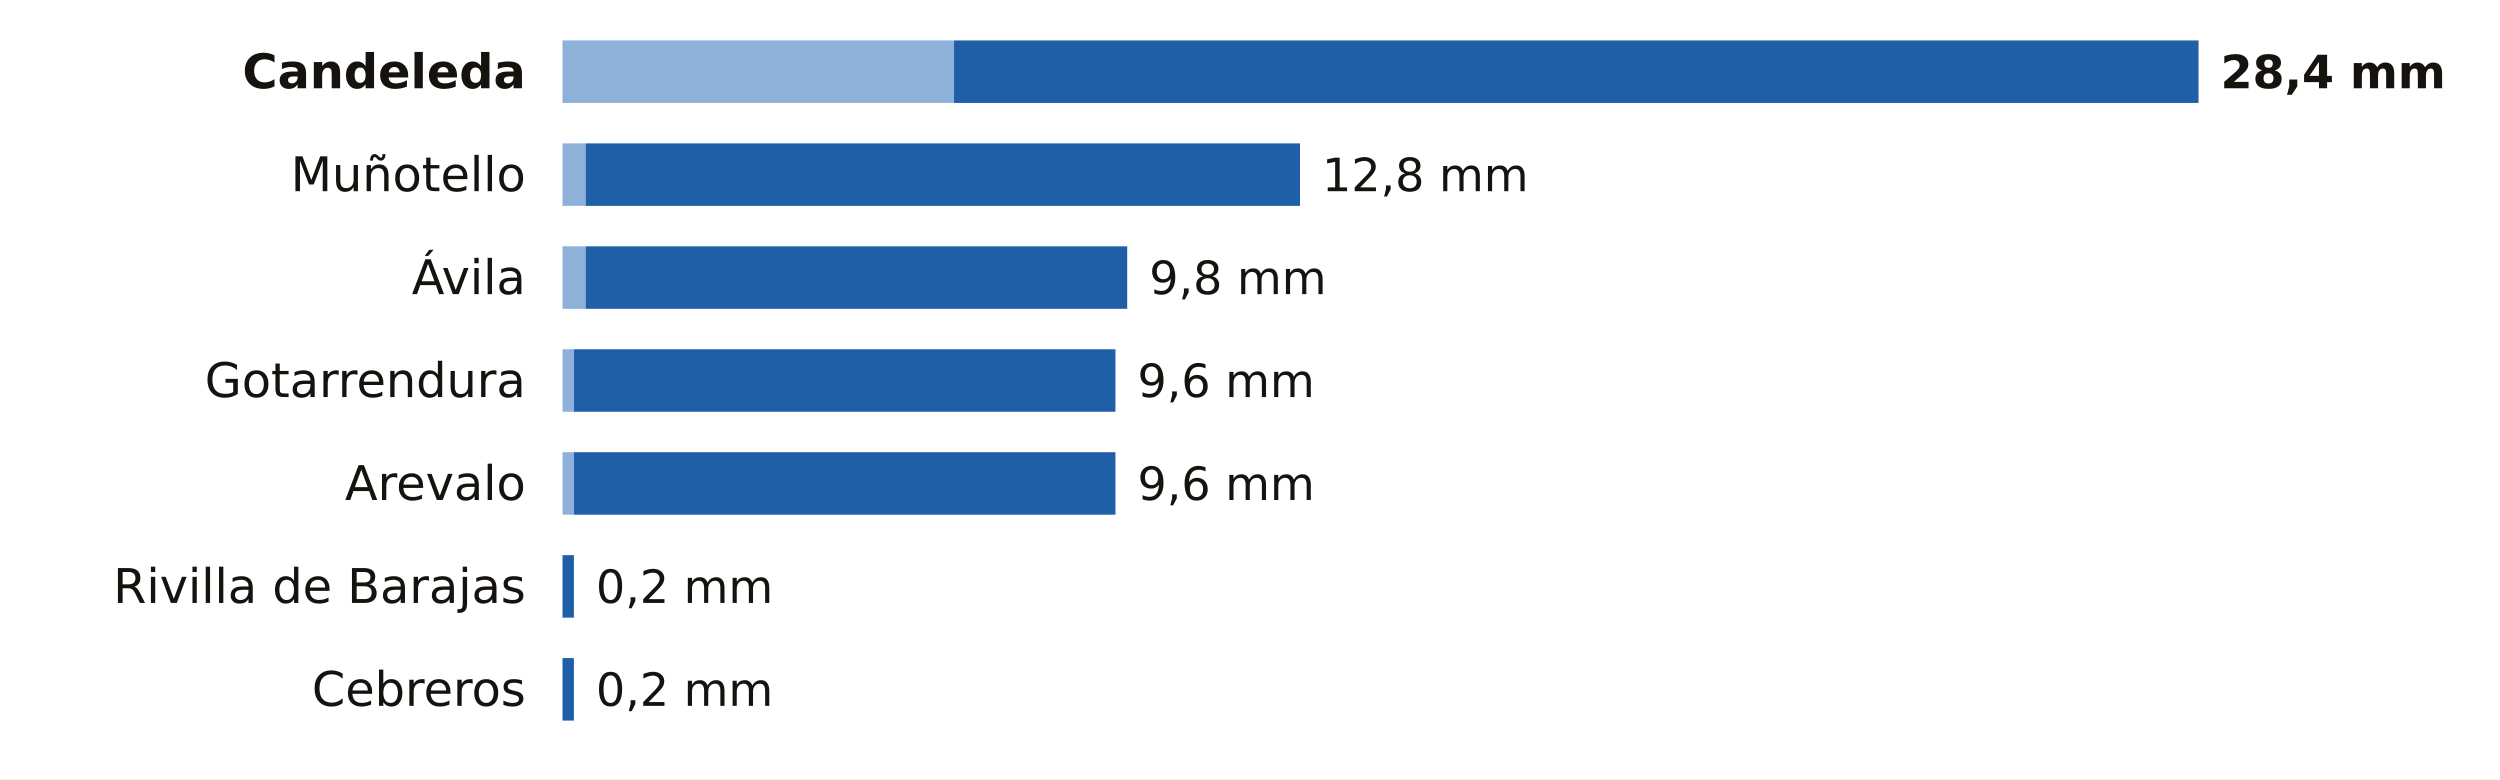
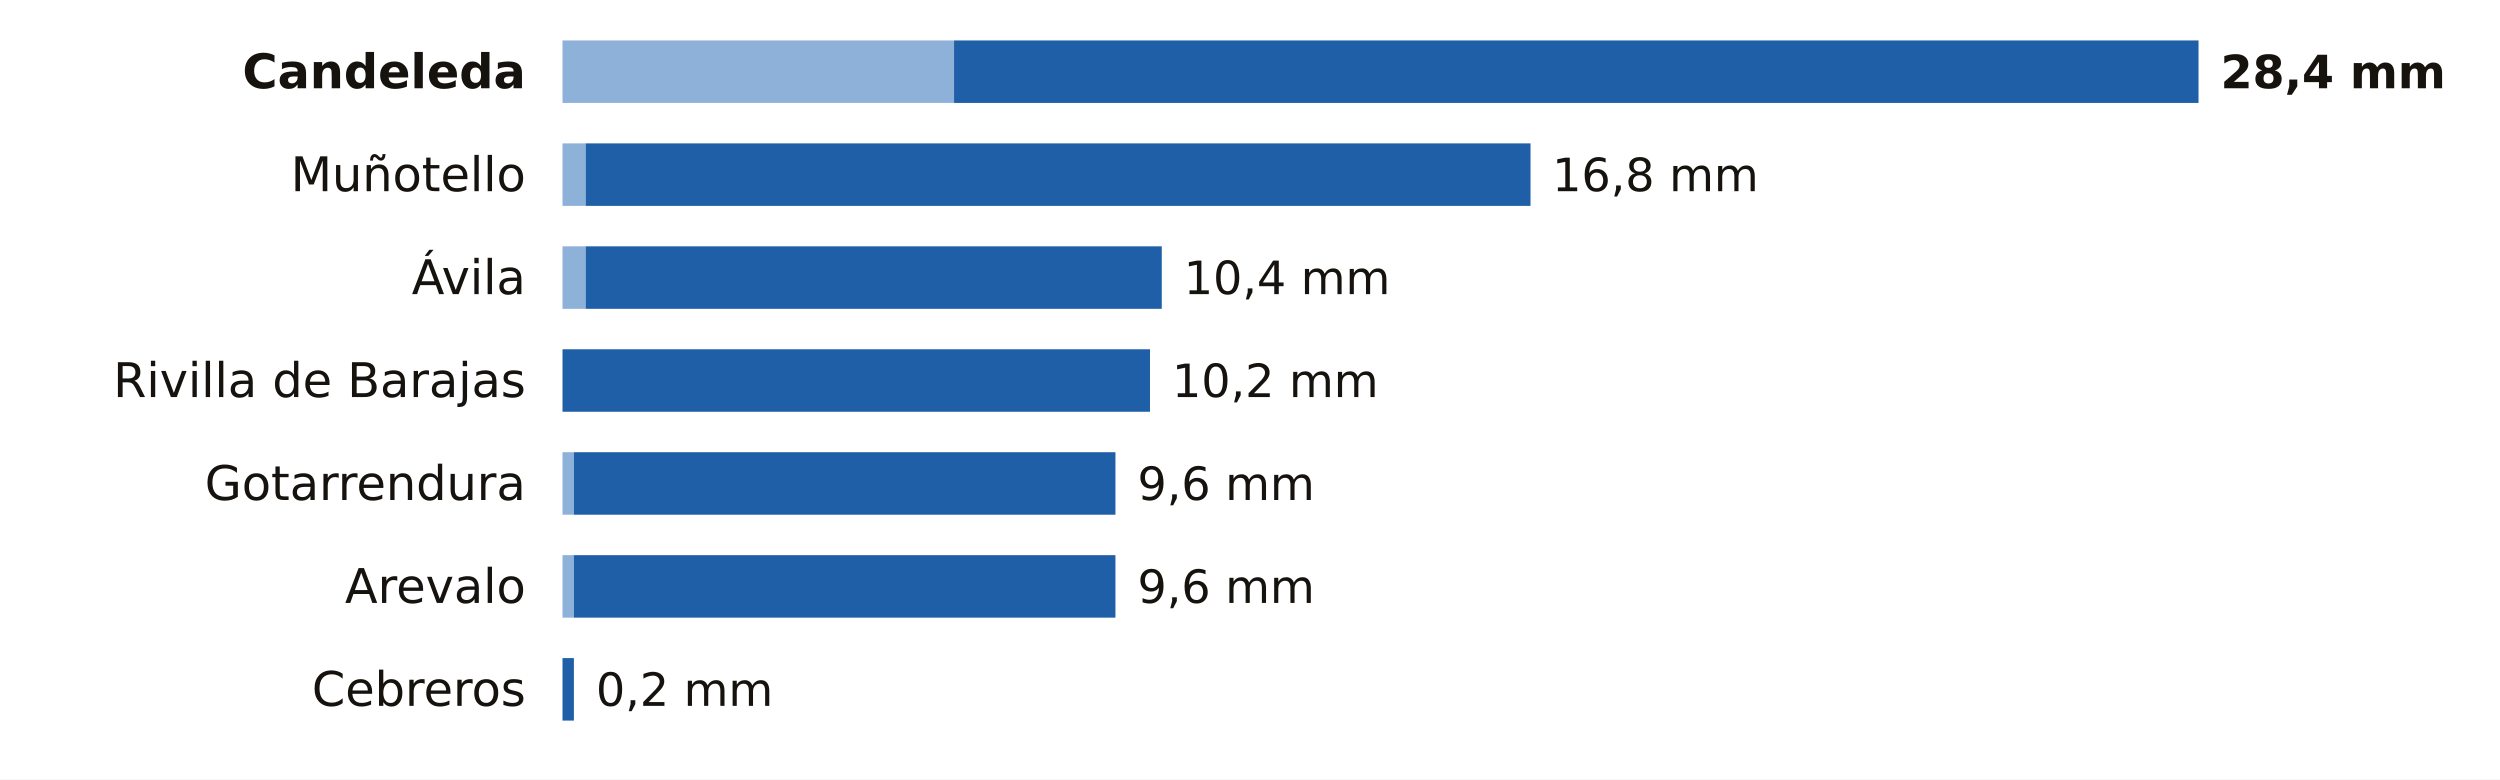
<svg xmlns="http://www.w3.org/2000/svg" viewBox="0 0 680 212" width="680" height="212" role="img" aria-label="La lluvia de los últimos 7 días en las estaciones de AEMET de Ávila">
  <rect width="680" height="212" fill="#FFFFFF" />
  <text x="143.0" y="24.0" font-size="13" fill="#16130F" text-anchor="end" font-weight="600" font-family="Public Sans, DejaVu Sans, Arial, sans-serif">Candeleda</text>
  <rect x="153" y="11" width="106.5" height="17" fill="#8EB1DA" />
  <rect x="259.5" y="11" width="338.5" height="17" fill="#1F5FA8" />
  <text x="604.0" y="24.0" font-size="12.5" fill="#16130F" text-anchor="start" font-weight="700" font-family="Public Sans, DejaVu Sans, Arial, sans-serif">28,4 mm</text>
  <text x="143.0" y="52.0" font-size="13" fill="#16130F" text-anchor="end" font-weight="400" font-family="Public Sans, DejaVu Sans, Arial, sans-serif">Muñotello</text>
  <rect x="153" y="39" width="6.3" height="17" fill="#8EB1DA" />
-   <rect x="159.3" y="39" width="194.3" height="17" fill="#1F5FA8" />
-   <text x="359.6" y="52.0" font-size="12.5" fill="#16130F" text-anchor="start" font-weight="500" font-family="Public Sans, DejaVu Sans, Arial, sans-serif">12,8 mm</text>
+   <rect x="159.3" y="39" width="257.0" height="17" fill="#1F5FA8" />
+   <text x="422.2" y="52.0" font-size="12.5" fill="#16130F" text-anchor="start" font-weight="500" font-family="Public Sans, DejaVu Sans, Arial, sans-serif">16,8 mm</text>
  <text x="143.0" y="80.0" font-size="13" fill="#16130F" text-anchor="end" font-weight="400" font-family="Public Sans, DejaVu Sans, Arial, sans-serif">Ávila</text>
  <rect x="153" y="67" width="6.3" height="17" fill="#8EB1DA" />
-   <rect x="159.3" y="67" width="147.3" height="17" fill="#1F5FA8" />
-   <text x="312.6" y="80.0" font-size="12.5" fill="#16130F" text-anchor="start" font-weight="500" font-family="Public Sans, DejaVu Sans, Arial, sans-serif">9,8 mm</text>
-   <text x="143.0" y="108.0" font-size="13" fill="#16130F" text-anchor="end" font-weight="400" font-family="Public Sans, DejaVu Sans, Arial, sans-serif">Gotarrendura</text>
-   <rect x="153" y="95" width="3.1" height="17" fill="#8EB1DA" />
-   <rect x="156.1" y="95" width="147.3" height="17" fill="#1F5FA8" />
-   <text x="309.4" y="108.0" font-size="12.5" fill="#16130F" text-anchor="start" font-weight="500" font-family="Public Sans, DejaVu Sans, Arial, sans-serif">9,6 mm</text>
-   <text x="143.0" y="136.0" font-size="13" fill="#16130F" text-anchor="end" font-weight="400" font-family="Public Sans, DejaVu Sans, Arial, sans-serif">Arevalo</text>
+   <rect x="159.3" y="67" width="156.7" height="17" fill="#1F5FA8" />
+   <text x="322.0" y="80.0" font-size="12.5" fill="#16130F" text-anchor="start" font-weight="500" font-family="Public Sans, DejaVu Sans, Arial, sans-serif">10,4 mm</text>
+   <text x="143.0" y="108.0" font-size="13" fill="#16130F" text-anchor="end" font-weight="400" font-family="Public Sans, DejaVu Sans, Arial, sans-serif">Rivilla de Barajas</text>
+   <rect x="153.0" y="95" width="159.8" height="17" fill="#1F5FA8" />
+   <text x="318.8" y="108.0" font-size="12.5" fill="#16130F" text-anchor="start" font-weight="500" font-family="Public Sans, DejaVu Sans, Arial, sans-serif">10,2 mm</text>
+   <text x="143.0" y="136.0" font-size="13" fill="#16130F" text-anchor="end" font-weight="400" font-family="Public Sans, DejaVu Sans, Arial, sans-serif">Gotarrendura</text>
  <rect x="153" y="123" width="3.1" height="17" fill="#8EB1DA" />
  <rect x="156.1" y="123" width="147.3" height="17" fill="#1F5FA8" />
  <text x="309.4" y="136.0" font-size="12.5" fill="#16130F" text-anchor="start" font-weight="500" font-family="Public Sans, DejaVu Sans, Arial, sans-serif">9,6 mm</text>
-   <text x="143.0" y="164.0" font-size="13" fill="#16130F" text-anchor="end" font-weight="400" font-family="Public Sans, DejaVu Sans, Arial, sans-serif">Rivilla de Barajas</text>
-   <rect x="153.0" y="151" width="3.1" height="17" fill="#1F5FA8" />
-   <text x="162.1" y="164.0" font-size="12.5" fill="#16130F" text-anchor="start" font-weight="500" font-family="Public Sans, DejaVu Sans, Arial, sans-serif">0,2 mm</text>
+   <text x="143.0" y="164.0" font-size="13" fill="#16130F" text-anchor="end" font-weight="400" font-family="Public Sans, DejaVu Sans, Arial, sans-serif">Arevalo</text>
+   <rect x="153" y="151" width="3.1" height="17" fill="#8EB1DA" />
+   <rect x="156.1" y="151" width="147.3" height="17" fill="#1F5FA8" />
+   <text x="309.4" y="164.0" font-size="12.5" fill="#16130F" text-anchor="start" font-weight="500" font-family="Public Sans, DejaVu Sans, Arial, sans-serif">9,6 mm</text>
  <text x="143.0" y="192.0" font-size="13" fill="#16130F" text-anchor="end" font-weight="400" font-family="Public Sans, DejaVu Sans, Arial, sans-serif">Cebreros</text>
  <rect x="153.0" y="179" width="3.1" height="17" fill="#1F5FA8" />
  <text x="162.1" y="192.0" font-size="12.5" fill="#16130F" text-anchor="start" font-weight="500" font-family="Public Sans, DejaVu Sans, Arial, sans-serif">0,2 mm</text>
</svg>
